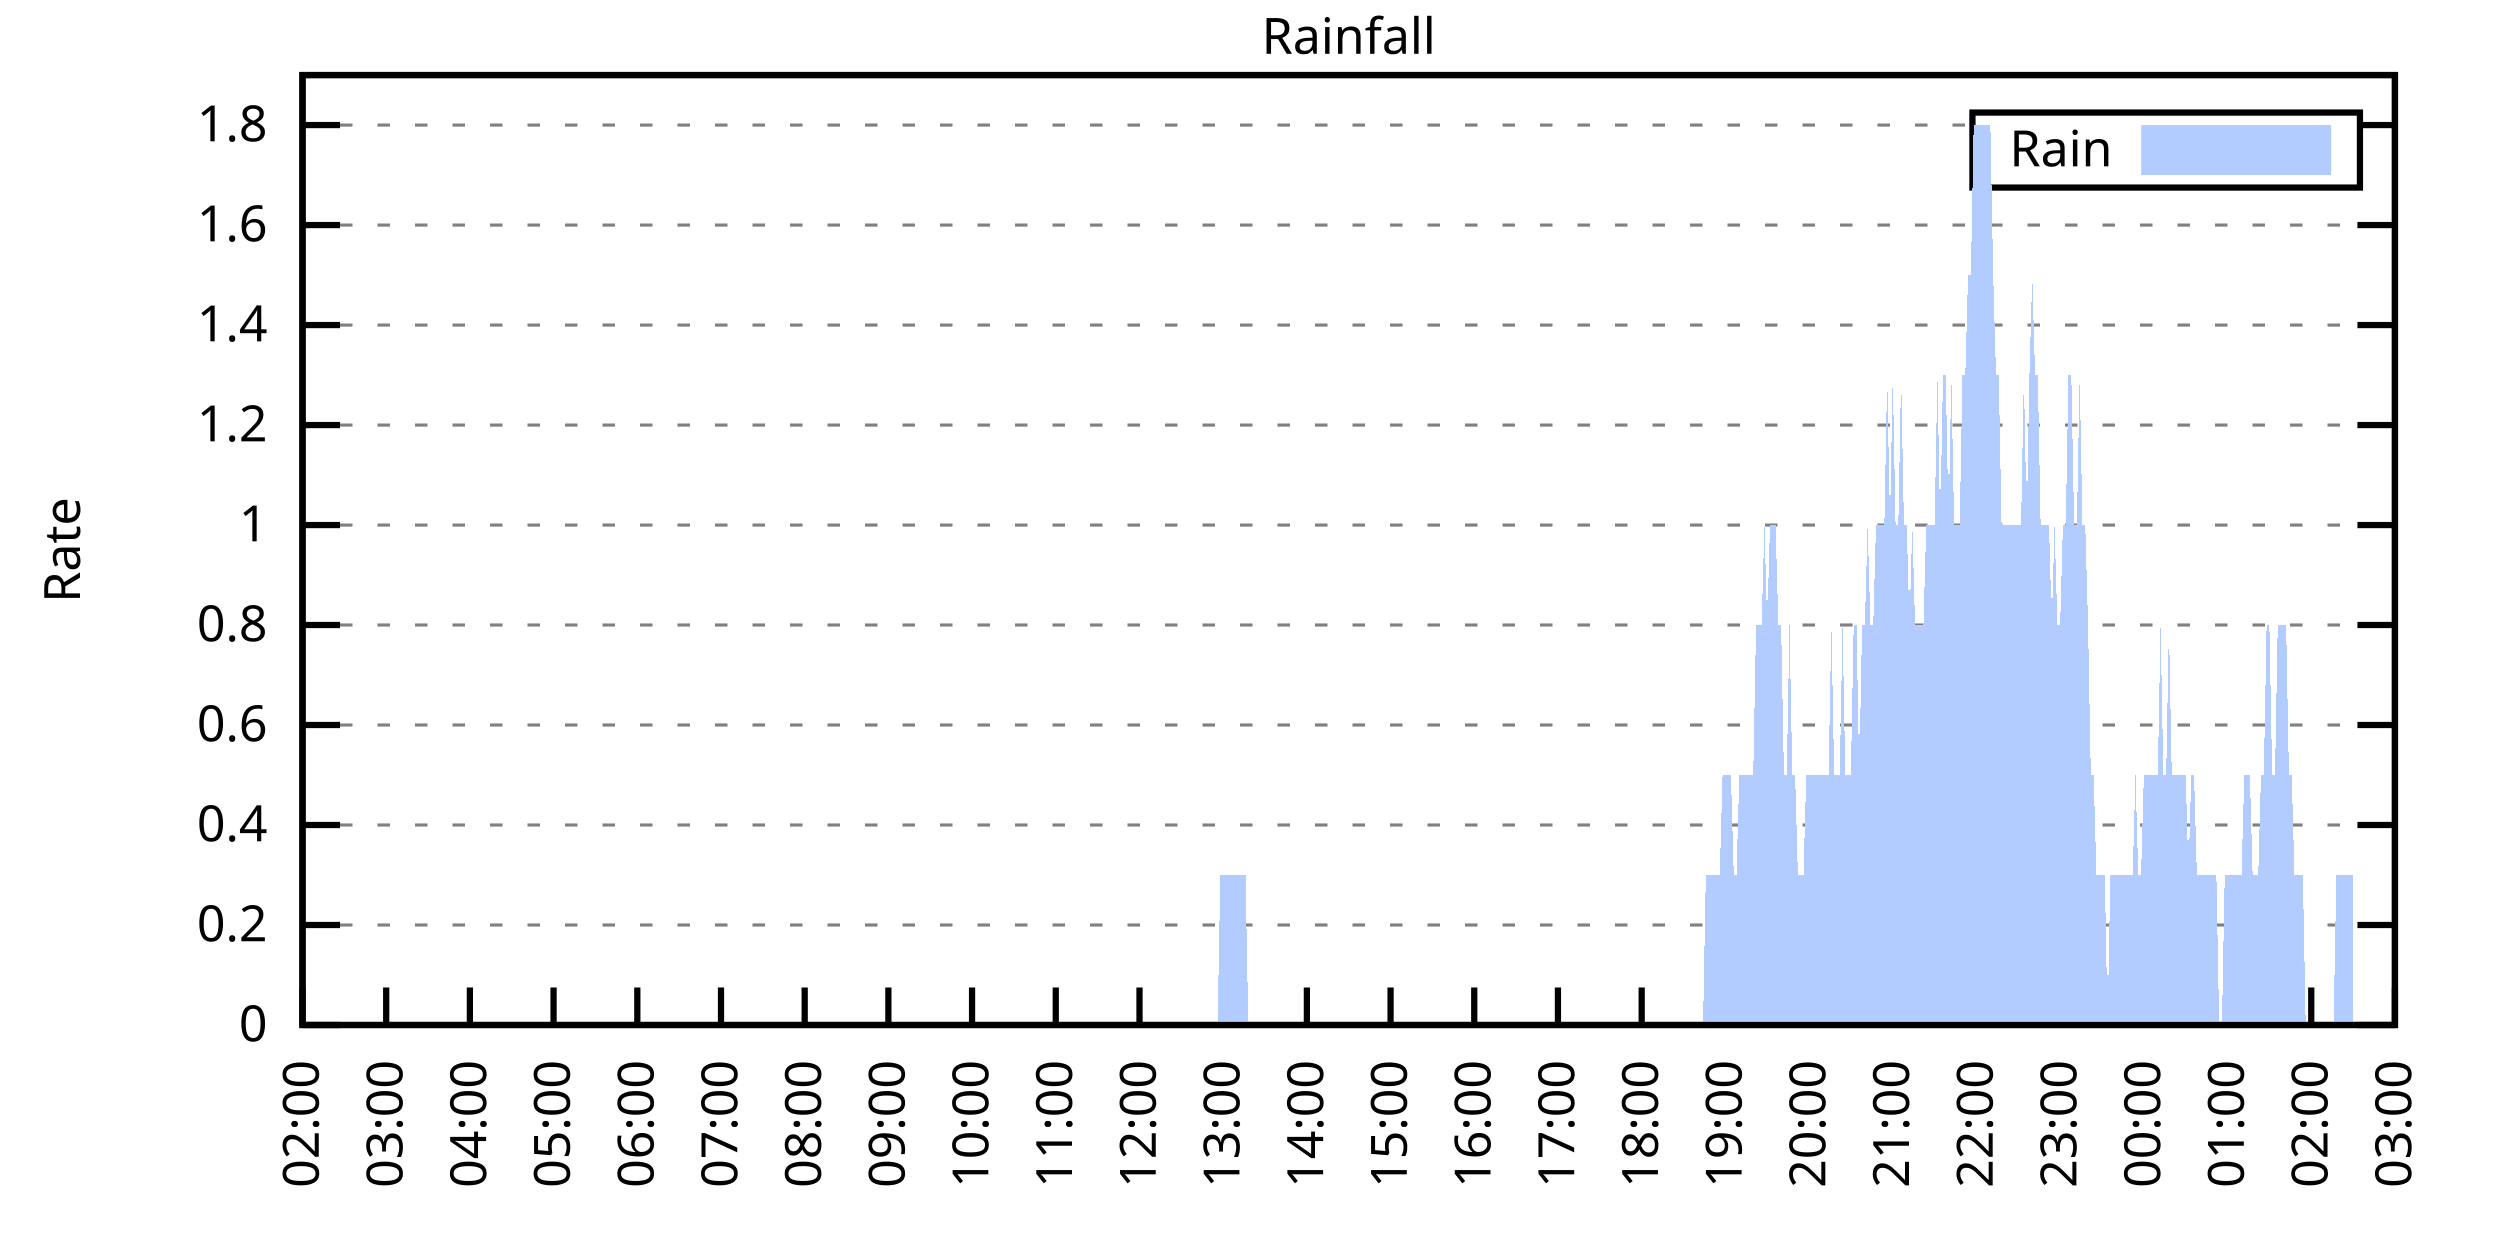
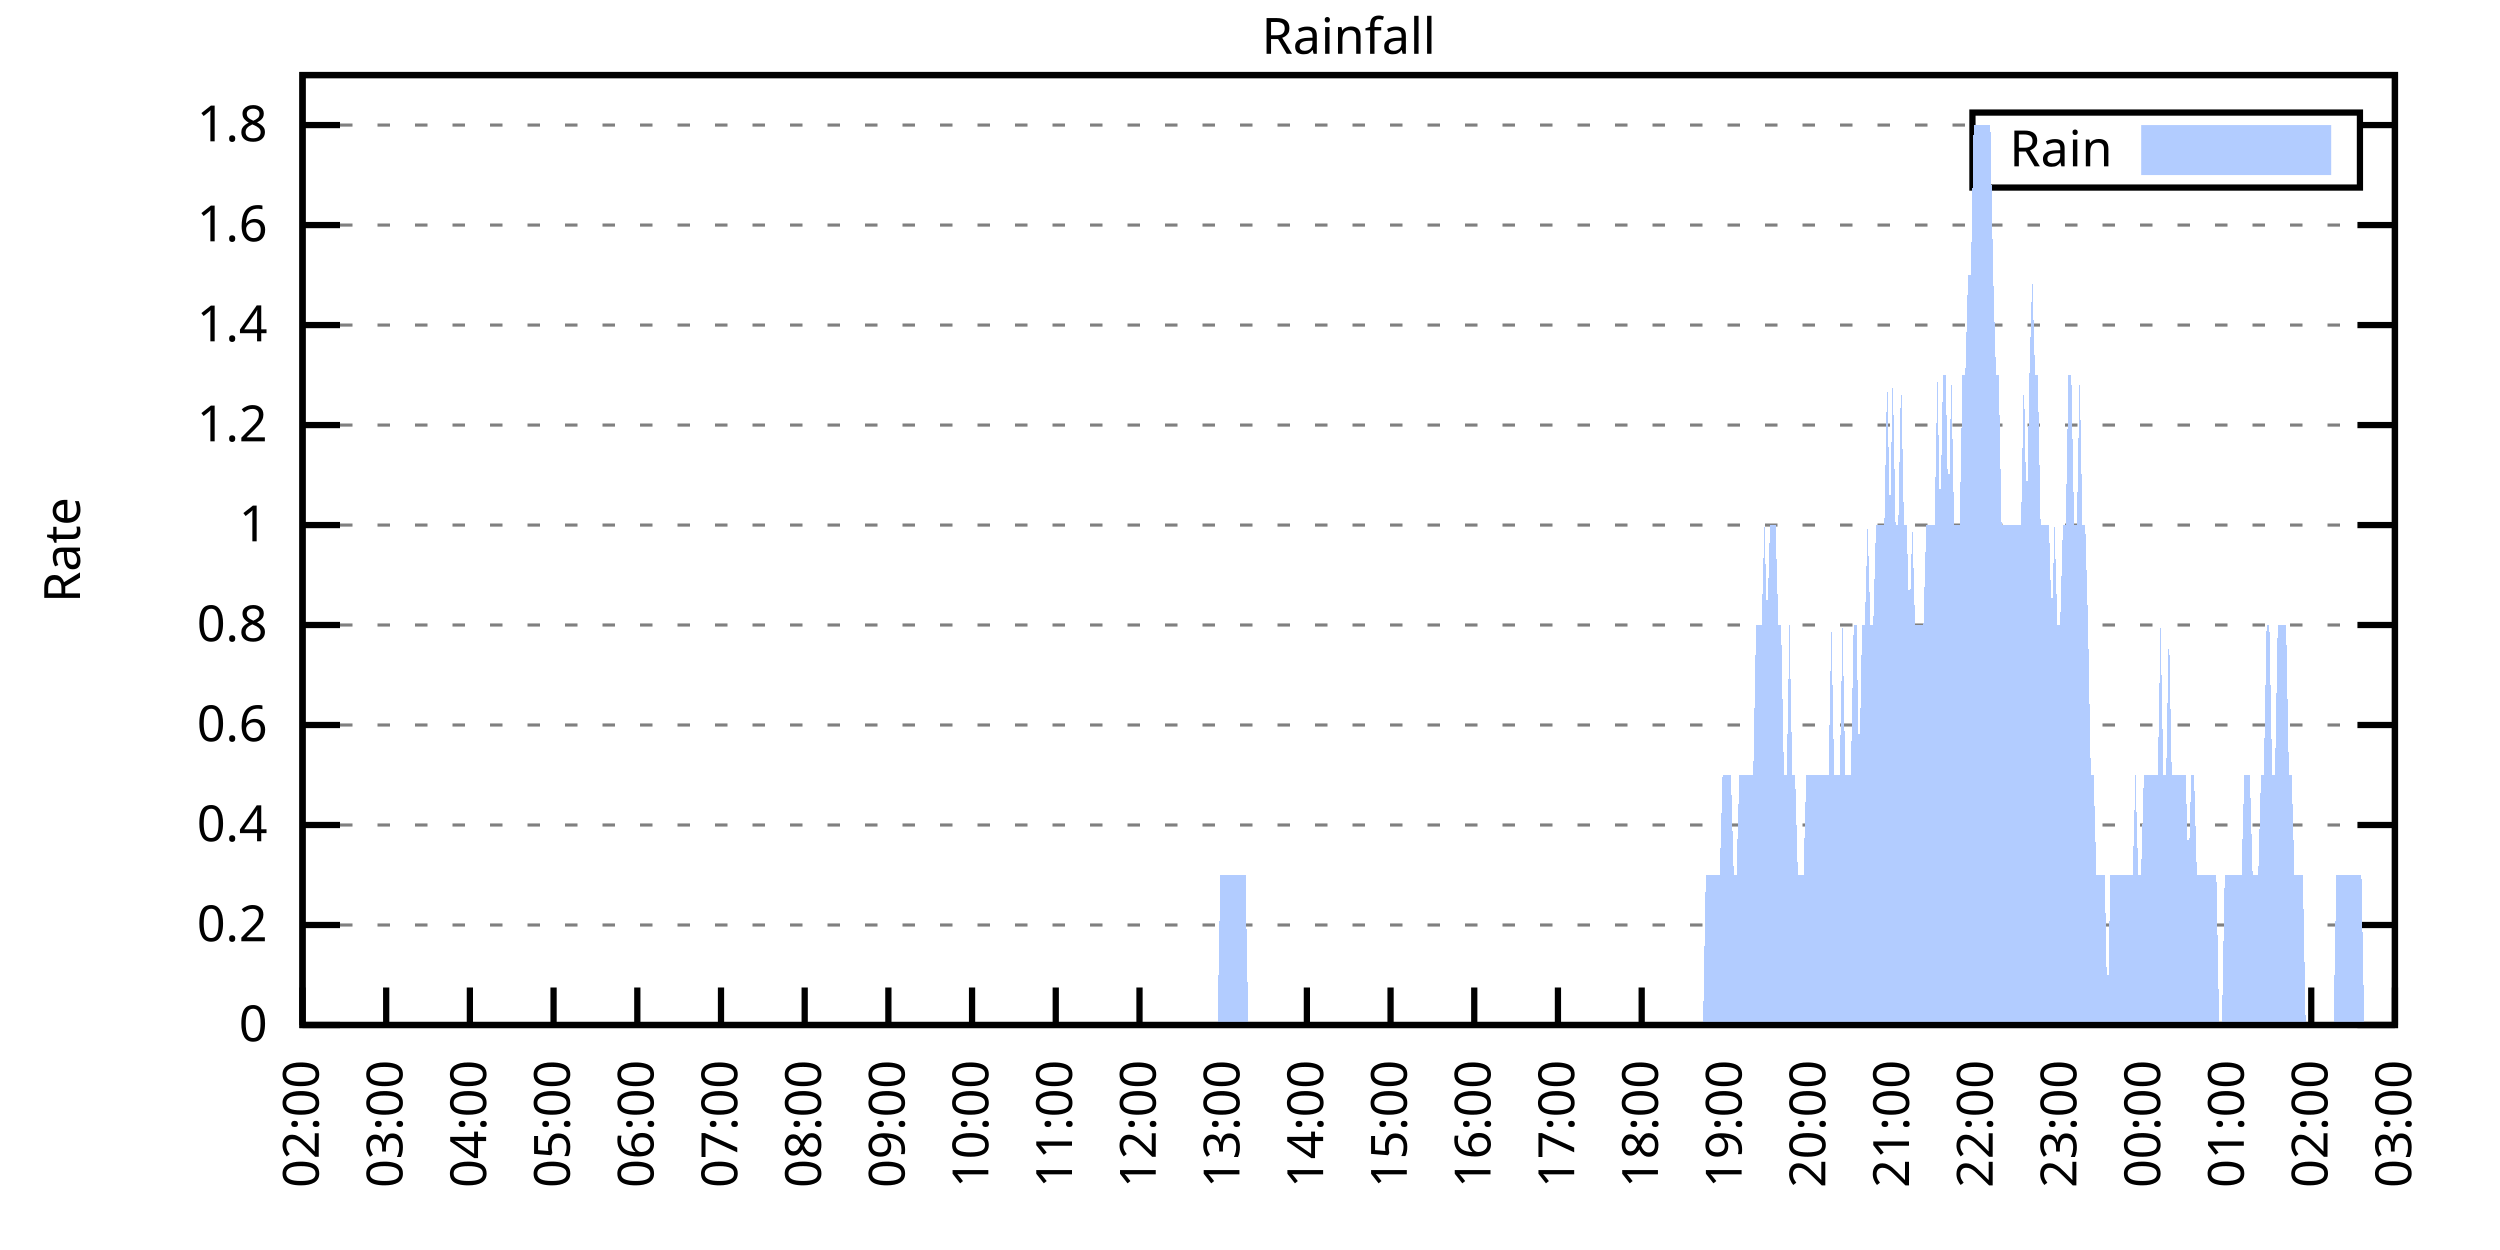
<svg xmlns="http://www.w3.org/2000/svg" xmlns:xlink="http://www.w3.org/1999/xlink" width="400" height="200" viewBox="0 0 400 200">
  <g id="gnuplot_canvas">
    <rect x="0" y="0" width="400" height="200" fill="none" />
    <defs>
      <circle id="gpDot" r="0.5" stroke-width="0.5" stroke="currentColor" />
      <path id="gpPt0" stroke-width="0.333" stroke="currentColor" d="M-1,0 h2 M0,-1 v2" />
      <path id="gpPt1" stroke-width="0.333" stroke="currentColor" d="M-1,-1 L1,1 M1,-1 L-1,1" />
      <path id="gpPt2" stroke-width="0.333" stroke="currentColor" d="M-1,0 L1,0 M0,-1 L0,1 M-1,-1 L1,1 M-1,1 L1,-1" />
      <rect id="gpPt3" stroke-width="0.333" stroke="currentColor" x="-1" y="-1" width="2" height="2" />
      <rect id="gpPt4" stroke-width="0.333" stroke="currentColor" fill="currentColor" x="-1" y="-1" width="2" height="2" />
      <circle id="gpPt5" stroke-width="0.333" stroke="currentColor" cx="0" cy="0" r="1" />
      <use xlink:href="#gpPt5" id="gpPt6" fill="currentColor" stroke="none" />
      <path id="gpPt7" stroke-width="0.333" stroke="currentColor" d="M0,-1.33 L-1.33,0.67 L1.33,0.67 z" />
      <use xlink:href="#gpPt7" id="gpPt8" fill="currentColor" stroke="none" />
      <use xlink:href="#gpPt7" id="gpPt9" stroke="currentColor" transform="rotate(180)" />
      <use xlink:href="#gpPt9" id="gpPt10" fill="currentColor" stroke="none" />
      <use xlink:href="#gpPt3" id="gpPt11" stroke="currentColor" transform="rotate(45)" />
      <use xlink:href="#gpPt11" id="gpPt12" fill="currentColor" stroke="none" />
      <path id="gpPt13" stroke-width="0.333" stroke="currentColor" d="M0,1.330 L1.265,0.411 L0.782,-1.067 L-0.782,-1.076 L-1.265,0.411 z" />
      <use xlink:href="#gpPt13" id="gpPt14" fill="currentColor" stroke="none" />
      <filter id="textbox" filterUnits="objectBoundingBox" x="0" y="0" height="1" width="1">
        <feFlood flood-color="white" flood-opacity="1" result="bgnd" />
        <feComposite in="SourceGraphic" in2="bgnd" operator="atop" />
      </filter>
      <filter id="greybox" filterUnits="objectBoundingBox" x="0" y="0" height="1" width="1">
        <feFlood flood-color="lightgrey" flood-opacity="1" result="grey" />
        <feComposite in="SourceGraphic" in2="grey" operator="atop" />
      </filter>
    </defs>
    <g fill="none" color="white" stroke="currentColor" stroke-width="1.00" stroke-linecap="butt" stroke-linejoin="miter">
</g>
    <g fill="none" color="black" stroke="currentColor" stroke-width="1.00" stroke-linecap="butt" stroke-linejoin="miter">
      <g stroke="none" shape-rendering="crispEdges">
        <polygon fill="rgb(255, 255, 255)" points="48.40,164.00 383.18,164.00 383.18,12.02 48.40,12.02 " />
      </g>
    </g>
    <g fill="none" color="black" stroke="currentColor" stroke-width="1.00" stroke-linecap="butt" stroke-linejoin="miter">
</g>
    <g fill="none" color="black" stroke="black" stroke-width="0.50" stroke-linecap="butt" stroke-linejoin="miter">
</g>
    <g fill="none" color="gray" stroke="currentColor" stroke-width="0.50" stroke-linecap="butt" stroke-linejoin="miter">
      <path stroke="gray" stroke-dasharray="2,4" class="gridline" d="M48.40,164.00 L383.19,164.00  " />
    </g>
    <g fill="none" color="gray" stroke="gray" stroke-width="1.00" stroke-linecap="butt" stroke-linejoin="miter">
</g>
    <g fill="none" color="black" stroke="currentColor" stroke-width="1.00" stroke-linecap="butt" stroke-linejoin="miter">
      <path stroke="black" d="M48.40,164.00 L54.40,164.00 M383.19,164.00 L377.19,164.00  " />
      <g transform="translate(42.80,166.60)" stroke="none" fill="black" font-family="Sans" font-size="8.00" text-anchor="end">
        <text>
          <tspan font-family="Sans"> 0</tspan>
        </text>
      </g>
    </g>
    <g fill="none" color="black" stroke="currentColor" stroke-width="1.00" stroke-linecap="butt" stroke-linejoin="miter">
</g>
    <g fill="none" color="black" stroke="black" stroke-width="0.50" stroke-linecap="butt" stroke-linejoin="miter">
</g>
    <g fill="none" color="gray" stroke="currentColor" stroke-width="0.50" stroke-linecap="butt" stroke-linejoin="miter">
      <path stroke="gray" stroke-dasharray="2,4" class="gridline" d="M48.40,148.00 L383.19,148.00  " />
    </g>
    <g fill="none" color="gray" stroke="gray" stroke-width="1.00" stroke-linecap="butt" stroke-linejoin="miter">
</g>
    <g fill="none" color="black" stroke="currentColor" stroke-width="1.00" stroke-linecap="butt" stroke-linejoin="miter">
      <path stroke="black" d="M48.40,148.00 L54.40,148.00 M383.19,148.00 L377.19,148.00  " />
      <g transform="translate(42.80,150.60)" stroke="none" fill="black" font-family="Sans" font-size="8.00" text-anchor="end">
        <text>
          <tspan font-family="Sans"> 0.2</tspan>
        </text>
      </g>
    </g>
    <g fill="none" color="black" stroke="currentColor" stroke-width="1.00" stroke-linecap="butt" stroke-linejoin="miter">
</g>
    <g fill="none" color="black" stroke="black" stroke-width="0.50" stroke-linecap="butt" stroke-linejoin="miter">
</g>
    <g fill="none" color="gray" stroke="currentColor" stroke-width="0.50" stroke-linecap="butt" stroke-linejoin="miter">
      <path stroke="gray" stroke-dasharray="2,4" class="gridline" d="M48.40,132.00 L383.19,132.00  " />
    </g>
    <g fill="none" color="gray" stroke="gray" stroke-width="1.00" stroke-linecap="butt" stroke-linejoin="miter">
</g>
    <g fill="none" color="black" stroke="currentColor" stroke-width="1.00" stroke-linecap="butt" stroke-linejoin="miter">
      <path stroke="black" d="M48.40,132.00 L54.40,132.00 M383.19,132.00 L377.19,132.00  " />
      <g transform="translate(42.80,134.60)" stroke="none" fill="black" font-family="Sans" font-size="8.00" text-anchor="end">
        <text>
          <tspan font-family="Sans"> 0.4</tspan>
        </text>
      </g>
    </g>
    <g fill="none" color="black" stroke="currentColor" stroke-width="1.00" stroke-linecap="butt" stroke-linejoin="miter">
</g>
    <g fill="none" color="black" stroke="black" stroke-width="0.50" stroke-linecap="butt" stroke-linejoin="miter">
</g>
    <g fill="none" color="gray" stroke="currentColor" stroke-width="0.50" stroke-linecap="butt" stroke-linejoin="miter">
      <path stroke="gray" stroke-dasharray="2,4" class="gridline" d="M48.40,116.00 L383.19,116.00  " />
    </g>
    <g fill="none" color="gray" stroke="gray" stroke-width="1.00" stroke-linecap="butt" stroke-linejoin="miter">
</g>
    <g fill="none" color="black" stroke="currentColor" stroke-width="1.00" stroke-linecap="butt" stroke-linejoin="miter">
      <path stroke="black" d="M48.40,116.00 L54.40,116.00 M383.19,116.00 L377.19,116.00  " />
      <g transform="translate(42.80,118.60)" stroke="none" fill="black" font-family="Sans" font-size="8.00" text-anchor="end">
        <text>
          <tspan font-family="Sans"> 0.6</tspan>
        </text>
      </g>
    </g>
    <g fill="none" color="black" stroke="currentColor" stroke-width="1.00" stroke-linecap="butt" stroke-linejoin="miter">
</g>
    <g fill="none" color="black" stroke="black" stroke-width="0.50" stroke-linecap="butt" stroke-linejoin="miter">
</g>
    <g fill="none" color="gray" stroke="currentColor" stroke-width="0.50" stroke-linecap="butt" stroke-linejoin="miter">
      <path stroke="gray" stroke-dasharray="2,4" class="gridline" d="M48.40,100.00 L383.19,100.00  " />
    </g>
    <g fill="none" color="gray" stroke="gray" stroke-width="1.00" stroke-linecap="butt" stroke-linejoin="miter">
</g>
    <g fill="none" color="black" stroke="currentColor" stroke-width="1.00" stroke-linecap="butt" stroke-linejoin="miter">
      <path stroke="black" d="M48.40,100.00 L54.40,100.00 M383.19,100.00 L377.19,100.00  " />
      <g transform="translate(42.80,102.60)" stroke="none" fill="black" font-family="Sans" font-size="8.00" text-anchor="end">
        <text>
          <tspan font-family="Sans"> 0.8</tspan>
        </text>
      </g>
    </g>
    <g fill="none" color="black" stroke="currentColor" stroke-width="1.00" stroke-linecap="butt" stroke-linejoin="miter">
</g>
    <g fill="none" color="black" stroke="black" stroke-width="0.50" stroke-linecap="butt" stroke-linejoin="miter">
</g>
    <g fill="none" color="gray" stroke="currentColor" stroke-width="0.50" stroke-linecap="butt" stroke-linejoin="miter">
      <path stroke="gray" stroke-dasharray="2,4" class="gridline" d="M48.40,84.01 L383.19,84.01  " />
    </g>
    <g fill="none" color="gray" stroke="gray" stroke-width="1.00" stroke-linecap="butt" stroke-linejoin="miter">
</g>
    <g fill="none" color="black" stroke="currentColor" stroke-width="1.00" stroke-linecap="butt" stroke-linejoin="miter">
      <path stroke="black" d="M48.40,84.01 L54.40,84.01 M383.19,84.01 L377.19,84.01  " />
      <g transform="translate(42.80,86.61)" stroke="none" fill="black" font-family="Sans" font-size="8.00" text-anchor="end">
        <text>
          <tspan font-family="Sans"> 1</tspan>
        </text>
      </g>
    </g>
    <g fill="none" color="black" stroke="currentColor" stroke-width="1.00" stroke-linecap="butt" stroke-linejoin="miter">
</g>
    <g fill="none" color="black" stroke="black" stroke-width="0.50" stroke-linecap="butt" stroke-linejoin="miter">
</g>
    <g fill="none" color="gray" stroke="currentColor" stroke-width="0.50" stroke-linecap="butt" stroke-linejoin="miter">
      <path stroke="gray" stroke-dasharray="2,4" class="gridline" d="M48.40,68.01 L383.19,68.01  " />
    </g>
    <g fill="none" color="gray" stroke="gray" stroke-width="1.00" stroke-linecap="butt" stroke-linejoin="miter">
</g>
    <g fill="none" color="black" stroke="currentColor" stroke-width="1.00" stroke-linecap="butt" stroke-linejoin="miter">
      <path stroke="black" d="M48.40,68.01 L54.40,68.01 M383.19,68.01 L377.19,68.01  " />
      <g transform="translate(42.80,70.61)" stroke="none" fill="black" font-family="Sans" font-size="8.00" text-anchor="end">
        <text>
          <tspan font-family="Sans"> 1.2</tspan>
        </text>
      </g>
    </g>
    <g fill="none" color="black" stroke="currentColor" stroke-width="1.00" stroke-linecap="butt" stroke-linejoin="miter">
</g>
    <g fill="none" color="black" stroke="black" stroke-width="0.50" stroke-linecap="butt" stroke-linejoin="miter">
</g>
    <g fill="none" color="gray" stroke="currentColor" stroke-width="0.50" stroke-linecap="butt" stroke-linejoin="miter">
      <path stroke="gray" stroke-dasharray="2,4" class="gridline" d="M48.40,52.01 L383.19,52.01  " />
    </g>
    <g fill="none" color="gray" stroke="gray" stroke-width="1.00" stroke-linecap="butt" stroke-linejoin="miter">
</g>
    <g fill="none" color="black" stroke="currentColor" stroke-width="1.00" stroke-linecap="butt" stroke-linejoin="miter">
      <path stroke="black" d="M48.40,52.01 L54.40,52.01 M383.19,52.01 L377.19,52.01  " />
      <g transform="translate(42.80,54.61)" stroke="none" fill="black" font-family="Sans" font-size="8.00" text-anchor="end">
        <text>
          <tspan font-family="Sans"> 1.4</tspan>
        </text>
      </g>
    </g>
    <g fill="none" color="black" stroke="currentColor" stroke-width="1.00" stroke-linecap="butt" stroke-linejoin="miter">
</g>
    <g fill="none" color="black" stroke="black" stroke-width="0.50" stroke-linecap="butt" stroke-linejoin="miter">
</g>
    <g fill="none" color="gray" stroke="currentColor" stroke-width="0.50" stroke-linecap="butt" stroke-linejoin="miter">
      <path stroke="gray" stroke-dasharray="2,4" class="gridline" d="M48.40,36.01 L383.19,36.01  " />
    </g>
    <g fill="none" color="gray" stroke="gray" stroke-width="1.00" stroke-linecap="butt" stroke-linejoin="miter">
</g>
    <g fill="none" color="black" stroke="currentColor" stroke-width="1.00" stroke-linecap="butt" stroke-linejoin="miter">
      <path stroke="black" d="M48.40,36.01 L54.40,36.01 M383.19,36.01 L377.19,36.01  " />
      <g transform="translate(42.80,38.61)" stroke="none" fill="black" font-family="Sans" font-size="8.00" text-anchor="end">
        <text>
          <tspan font-family="Sans"> 1.6</tspan>
        </text>
      </g>
    </g>
    <g fill="none" color="black" stroke="currentColor" stroke-width="1.00" stroke-linecap="butt" stroke-linejoin="miter">
</g>
    <g fill="none" color="black" stroke="black" stroke-width="0.50" stroke-linecap="butt" stroke-linejoin="miter">
</g>
    <g fill="none" color="gray" stroke="currentColor" stroke-width="0.50" stroke-linecap="butt" stroke-linejoin="miter">
      <path stroke="gray" stroke-dasharray="2,4" class="gridline" d="M48.40,20.01 L315.59,20.01 M377.59,20.01 L383.19,20.01  " />
    </g>
    <g fill="none" color="gray" stroke="gray" stroke-width="1.00" stroke-linecap="butt" stroke-linejoin="miter">
</g>
    <g fill="none" color="black" stroke="currentColor" stroke-width="1.00" stroke-linecap="butt" stroke-linejoin="miter">
      <path stroke="black" d="M48.40,20.01 L54.40,20.01 M383.19,20.01 L377.19,20.01  " />
      <g transform="translate(42.80,22.61)" stroke="none" fill="black" font-family="Sans" font-size="8.00" text-anchor="end">
        <text>
          <tspan font-family="Sans"> 1.8</tspan>
        </text>
      </g>
    </g>
    <g fill="none" color="black" stroke="currentColor" stroke-width="1.00" stroke-linecap="butt" stroke-linejoin="miter">
      <path stroke="black" d="M48.40,164.00 L48.40,158.00  " />
      <g transform="translate(51.00,169.60) rotate(270.00)" stroke="none" fill="black" font-family="Sans" font-size="8.00" text-anchor="end">
        <text>
          <tspan font-family="Sans">02:00</tspan>
        </text>
      </g>
    </g>
    <g fill="none" color="black" stroke="currentColor" stroke-width="1.00" stroke-linecap="butt" stroke-linejoin="miter">
      <path stroke="black" d="M61.79,164.00 L61.79,158.00  " />
      <g transform="translate(64.39,169.60) rotate(270.00)" stroke="none" fill="black" font-family="Sans" font-size="8.00" text-anchor="end">
        <text>
          <tspan font-family="Sans">03:00</tspan>
        </text>
      </g>
    </g>
    <g fill="none" color="black" stroke="currentColor" stroke-width="1.00" stroke-linecap="butt" stroke-linejoin="miter">
      <path stroke="black" d="M75.18,164.00 L75.18,158.00  " />
      <g transform="translate(77.78,169.60) rotate(270.00)" stroke="none" fill="black" font-family="Sans" font-size="8.00" text-anchor="end">
        <text>
          <tspan font-family="Sans">04:00</tspan>
        </text>
      </g>
    </g>
    <g fill="none" color="black" stroke="currentColor" stroke-width="1.00" stroke-linecap="butt" stroke-linejoin="miter">
      <path stroke="black" d="M88.57,164.00 L88.57,158.00  " />
      <g transform="translate(91.17,169.60) rotate(270.00)" stroke="none" fill="black" font-family="Sans" font-size="8.00" text-anchor="end">
        <text>
          <tspan font-family="Sans">05:00</tspan>
        </text>
      </g>
    </g>
    <g fill="none" color="black" stroke="currentColor" stroke-width="1.00" stroke-linecap="butt" stroke-linejoin="miter">
      <path stroke="black" d="M101.97,164.00 L101.97,158.00  " />
      <g transform="translate(104.57,169.60) rotate(270.00)" stroke="none" fill="black" font-family="Sans" font-size="8.00" text-anchor="end">
        <text>
          <tspan font-family="Sans">06:00</tspan>
        </text>
      </g>
    </g>
    <g fill="none" color="black" stroke="currentColor" stroke-width="1.00" stroke-linecap="butt" stroke-linejoin="miter">
      <path stroke="black" d="M115.36,164.00 L115.36,158.00  " />
      <g transform="translate(117.96,169.60) rotate(270.00)" stroke="none" fill="black" font-family="Sans" font-size="8.00" text-anchor="end">
        <text>
          <tspan font-family="Sans">07:00</tspan>
        </text>
      </g>
    </g>
    <g fill="none" color="black" stroke="currentColor" stroke-width="1.00" stroke-linecap="butt" stroke-linejoin="miter">
      <path stroke="black" d="M128.75,164.00 L128.75,158.00  " />
      <g transform="translate(131.35,169.60) rotate(270.00)" stroke="none" fill="black" font-family="Sans" font-size="8.00" text-anchor="end">
        <text>
          <tspan font-family="Sans">08:00</tspan>
        </text>
      </g>
    </g>
    <g fill="none" color="black" stroke="currentColor" stroke-width="1.00" stroke-linecap="butt" stroke-linejoin="miter">
      <path stroke="black" d="M142.14,164.00 L142.14,158.00  " />
      <g transform="translate(144.74,169.60) rotate(270.00)" stroke="none" fill="black" font-family="Sans" font-size="8.00" text-anchor="end">
        <text>
          <tspan font-family="Sans">09:00</tspan>
        </text>
      </g>
    </g>
    <g fill="none" color="black" stroke="currentColor" stroke-width="1.00" stroke-linecap="butt" stroke-linejoin="miter">
      <path stroke="black" d="M155.53,164.00 L155.53,158.00  " />
      <g transform="translate(158.13,169.60) rotate(270.00)" stroke="none" fill="black" font-family="Sans" font-size="8.00" text-anchor="end">
        <text>
          <tspan font-family="Sans">10:00</tspan>
        </text>
      </g>
    </g>
    <g fill="none" color="black" stroke="currentColor" stroke-width="1.00" stroke-linecap="butt" stroke-linejoin="miter">
      <path stroke="black" d="M168.92,164.00 L168.92,158.00  " />
      <g transform="translate(171.52,169.60) rotate(270.00)" stroke="none" fill="black" font-family="Sans" font-size="8.00" text-anchor="end">
        <text>
          <tspan font-family="Sans">11:00</tspan>
        </text>
      </g>
    </g>
    <g fill="none" color="black" stroke="currentColor" stroke-width="1.00" stroke-linecap="butt" stroke-linejoin="miter">
      <path stroke="black" d="M182.32,164.00 L182.32,158.00  " />
      <g transform="translate(184.92,169.60) rotate(270.00)" stroke="none" fill="black" font-family="Sans" font-size="8.00" text-anchor="end">
        <text>
          <tspan font-family="Sans">12:00</tspan>
        </text>
      </g>
    </g>
    <g fill="none" color="black" stroke="currentColor" stroke-width="1.00" stroke-linecap="butt" stroke-linejoin="miter">
      <path stroke="black" d="M195.71,164.00 L195.71,158.00  " />
      <g transform="translate(198.31,169.60) rotate(270.00)" stroke="none" fill="black" font-family="Sans" font-size="8.00" text-anchor="end">
        <text>
          <tspan font-family="Sans">13:00</tspan>
        </text>
      </g>
    </g>
    <g fill="none" color="black" stroke="currentColor" stroke-width="1.00" stroke-linecap="butt" stroke-linejoin="miter">
      <path stroke="black" d="M209.10,164.00 L209.10,158.00  " />
      <g transform="translate(211.70,169.60) rotate(270.00)" stroke="none" fill="black" font-family="Sans" font-size="8.00" text-anchor="end">
        <text>
          <tspan font-family="Sans">14:00</tspan>
        </text>
      </g>
    </g>
    <g fill="none" color="black" stroke="currentColor" stroke-width="1.00" stroke-linecap="butt" stroke-linejoin="miter">
      <path stroke="black" d="M222.49,164.00 L222.49,158.00  " />
      <g transform="translate(225.09,169.60) rotate(270.00)" stroke="none" fill="black" font-family="Sans" font-size="8.00" text-anchor="end">
        <text>
          <tspan font-family="Sans">15:00</tspan>
        </text>
      </g>
    </g>
    <g fill="none" color="black" stroke="currentColor" stroke-width="1.00" stroke-linecap="butt" stroke-linejoin="miter">
      <path stroke="black" d="M235.88,164.00 L235.88,158.00  " />
      <g transform="translate(238.48,169.60) rotate(270.00)" stroke="none" fill="black" font-family="Sans" font-size="8.00" text-anchor="end">
        <text>
          <tspan font-family="Sans">16:00</tspan>
        </text>
      </g>
    </g>
    <g fill="none" color="black" stroke="currentColor" stroke-width="1.00" stroke-linecap="butt" stroke-linejoin="miter">
      <path stroke="black" d="M249.27,164.00 L249.27,158.00  " />
      <g transform="translate(251.87,169.60) rotate(270.00)" stroke="none" fill="black" font-family="Sans" font-size="8.00" text-anchor="end">
        <text>
          <tspan font-family="Sans">17:00</tspan>
        </text>
      </g>
    </g>
    <g fill="none" color="black" stroke="currentColor" stroke-width="1.00" stroke-linecap="butt" stroke-linejoin="miter">
      <path stroke="black" d="M262.67,164.00 L262.67,158.00  " />
      <g transform="translate(265.27,169.60) rotate(270.00)" stroke="none" fill="black" font-family="Sans" font-size="8.00" text-anchor="end">
        <text>
          <tspan font-family="Sans">18:00</tspan>
        </text>
      </g>
    </g>
    <g fill="none" color="black" stroke="currentColor" stroke-width="1.00" stroke-linecap="butt" stroke-linejoin="miter">
      <path stroke="black" d="M276.06,164.00 L276.06,158.00  " />
      <g transform="translate(278.66,169.60) rotate(270.00)" stroke="none" fill="black" font-family="Sans" font-size="8.00" text-anchor="end">
        <text>
          <tspan font-family="Sans">19:00</tspan>
        </text>
      </g>
    </g>
    <g fill="none" color="black" stroke="currentColor" stroke-width="1.00" stroke-linecap="butt" stroke-linejoin="miter">
      <path stroke="black" d="M289.45,164.00 L289.45,158.00  " />
      <g transform="translate(292.05,169.60) rotate(270.00)" stroke="none" fill="black" font-family="Sans" font-size="8.00" text-anchor="end">
        <text>
          <tspan font-family="Sans">20:00</tspan>
        </text>
      </g>
    </g>
    <g fill="none" color="black" stroke="currentColor" stroke-width="1.00" stroke-linecap="butt" stroke-linejoin="miter">
      <path stroke="black" d="M302.84,164.00 L302.84,158.00  " />
      <g transform="translate(305.44,169.60) rotate(270.00)" stroke="none" fill="black" font-family="Sans" font-size="8.00" text-anchor="end">
        <text>
          <tspan font-family="Sans">21:00</tspan>
        </text>
      </g>
    </g>
    <g fill="none" color="black" stroke="currentColor" stroke-width="1.00" stroke-linecap="butt" stroke-linejoin="miter">
      <path stroke="black" d="M316.23,164.00 L316.23,158.00  " />
      <g transform="translate(318.83,169.60) rotate(270.00)" stroke="none" fill="black" font-family="Sans" font-size="8.00" text-anchor="end">
        <text>
          <tspan font-family="Sans">22:00</tspan>
        </text>
      </g>
    </g>
    <g fill="none" color="black" stroke="currentColor" stroke-width="1.00" stroke-linecap="butt" stroke-linejoin="miter">
      <path stroke="black" d="M329.62,164.00 L329.62,158.00  " />
      <g transform="translate(332.22,169.60) rotate(270.00)" stroke="none" fill="black" font-family="Sans" font-size="8.00" text-anchor="end">
        <text>
          <tspan font-family="Sans">23:00</tspan>
        </text>
      </g>
    </g>
    <g fill="none" color="black" stroke="currentColor" stroke-width="1.00" stroke-linecap="butt" stroke-linejoin="miter">
      <path stroke="black" d="M343.02,164.00 L343.02,158.00  " />
      <g transform="translate(345.62,169.60) rotate(270.00)" stroke="none" fill="black" font-family="Sans" font-size="8.00" text-anchor="end">
        <text>
          <tspan font-family="Sans">00:00</tspan>
        </text>
      </g>
    </g>
    <g fill="none" color="black" stroke="currentColor" stroke-width="1.00" stroke-linecap="butt" stroke-linejoin="miter">
      <path stroke="black" d="M356.41,164.00 L356.41,158.00  " />
      <g transform="translate(359.01,169.60) rotate(270.00)" stroke="none" fill="black" font-family="Sans" font-size="8.00" text-anchor="end">
        <text>
          <tspan font-family="Sans">01:00</tspan>
        </text>
      </g>
    </g>
    <g fill="none" color="black" stroke="currentColor" stroke-width="1.00" stroke-linecap="butt" stroke-linejoin="miter">
      <path stroke="black" d="M369.80,164.00 L369.80,158.00  " />
      <g transform="translate(372.40,169.60) rotate(270.00)" stroke="none" fill="black" font-family="Sans" font-size="8.00" text-anchor="end">
        <text>
          <tspan font-family="Sans">02:00</tspan>
        </text>
      </g>
    </g>
    <g fill="none" color="black" stroke="currentColor" stroke-width="1.00" stroke-linecap="butt" stroke-linejoin="miter">
      <path stroke="black" d="M383.19,164.00 L383.19,158.00  " />
      <g transform="translate(385.79,169.60) rotate(270.00)" stroke="none" fill="black" font-family="Sans" font-size="8.00" text-anchor="end">
        <text>
          <tspan font-family="Sans">03:00</tspan>
        </text>
      </g>
    </g>
    <g fill="none" color="black" stroke="currentColor" stroke-width="1.00" stroke-linecap="butt" stroke-linejoin="miter">
</g>
    <g fill="none" color="black" stroke="currentColor" stroke-width="1.00" stroke-linecap="butt" stroke-linejoin="miter">
      <path stroke="black" d="M48.40,12.01 L48.40,164.00 L383.19,164.00 L383.19,12.01 L48.40,12.01 Z  " />
    </g>
    <g fill="none" color="black" stroke="currentColor" stroke-width="1.00" stroke-linecap="butt" stroke-linejoin="miter">
</g>
    <g fill="none" color="black" stroke="currentColor" stroke-width="1.00" stroke-linecap="butt" stroke-linejoin="miter">
      <path stroke="black" d="M315.59,30.01 L315.59,18.01 L377.59,18.01 L377.59,30.01 L315.59,30.01 Z  " />
    </g>
    <g id="Rainfall_plot_1">
      <g fill="none" color="white" stroke="black" stroke-width="2.00" stroke-linecap="butt" stroke-linejoin="miter">
</g>
      <g fill="none" color="black" stroke="currentColor" stroke-width="2.00" stroke-linecap="butt" stroke-linejoin="miter">
        <g transform="translate(337.99,26.61)" stroke="none" fill="black" font-family="Sans" font-size="8.00" text-anchor="end">
          <text>
            <tspan font-family="Sans">Rain</tspan>
          </text>
        </g>
      </g>
      <g fill="none" color="black" stroke="currentColor" stroke-width="2.00" stroke-linecap="butt" stroke-linejoin="miter">
        <g stroke="none" shape-rendering="crispEdges">
          <polygon fill="rgb(178, 204, 255)" points="343.59,27.01 371.99,27.01 371.99,21.01 343.59,21.01 " />
        </g>
        <path stroke="rgb(178, 204, 255)" d="M343.59,27.01 L371.99,27.01 L371.99,21.01 L343.59,21.01 L343.59,27.01 Z  " />
      </g>
      <g fill="none" color="black" stroke="currentColor" stroke-width="2.00" stroke-linecap="butt" stroke-linejoin="miter">
        <g stroke="none" shape-rendering="crispEdges">
-           <polygon fill="rgb(178, 204, 255)" points="55.54,164.00 55.99,164.00 56.43,164.00 56.88,164.00 57.33,164.00 57.77,164.00 58.22,164.00 58.67,164.00 59.11,164.00 59.56,164.00 60.01,164.00 60.45,164.00 60.90,164.00 61.35,164.00 61.79,164.00 62.24,164.00 62.68,164.00 63.13,164.00 63.58,164.00 64.02,164.00 64.47,164.00 64.92,164.00 65.36,164.00 65.81,164.00 66.26,164.00 66.70,164.00 67.15,164.00 67.59,164.00 68.04,164.00 68.49,164.00 68.93,164.00 69.38,164.00 69.83,164.00 70.27,164.00 70.72,164.00 71.17,164.00 71.61,164.00 72.06,164.00 72.50,164.00 72.95,164.00 73.40,164.00 73.84,164.00 74.29,164.00 74.74,164.00 75.18,164.00 75.63,164.00 76.08,164.00 76.52,164.00 76.97,164.00 77.42,164.00 77.86,164.00 78.31,164.00 78.75,164.00 79.20,164.00 79.65,164.00 80.09,164.00 80.54,164.00 80.99,164.00 81.43,164.00 81.88,164.00 82.33,164.00 82.77,164.00 83.22,164.00 83.66,164.00 84.11,164.00 84.56,164.00 85.00,164.00 85.45,164.00 85.90,164.00 86.34,164.00 86.79,164.00 87.24,164.00 87.68,164.00 88.13,164.00 88.57,164.00 89.02,164.00 89.47,164.00 89.91,164.00 90.36,164.00 90.81,164.00 91.25,164.00 91.70,164.00 92.15,164.00 92.59,164.00 93.04,164.00 93.49,164.00 93.93,164.00 94.38,164.00 94.82,164.00 95.27,164.00 95.72,164.00 96.16,164.00 96.61,164.00 97.06,164.00 97.50,164.00 97.95,164.00 98.40,164.00 98.84,164.00 99.29,164.00 99.73,164.00 100.18,164.00 100.63,164.00 101.07,164.00 101.52,164.00 101.97,164.00 102.41,164.00 102.86,164.00 103.31,164.00 103.75,164.00 104.20,164.00 104.64,164.00 105.09,164.00 105.54,164.00 105.98,164.00 106.43,164.00 106.88,164.00 107.32,164.00 107.77,164.00 108.22,164.00 108.66,164.00 109.11,164.00 109.55,164.00 110.00,164.00 110.45,164.00 110.89,164.00 111.34,164.00 111.79,164.00 112.23,164.00 112.68,164.00 113.13,164.00 113.57,164.00 114.02,164.00 114.47,164.00 114.91,164.00 115.36,164.00 115.80,164.00 116.25,164.00 116.70,164.00 117.14,164.00 117.59,164.00 118.04,164.00 118.48,164.00 118.93,164.00 119.38,164.00 119.82,164.00 120.27,164.00 120.71,164.00 121.16,164.00 121.61,164.00 122.05,164.00 122.50,164.00 122.95,164.00 123.39,164.00 123.84,164.00 124.29,164.00 124.73,164.00 125.18,164.00 125.62,164.00 126.07,164.00 126.52,164.00 126.96,164.00 127.41,164.00 127.86,164.00 128.30,164.00 128.75,164.00 129.20,164.00 129.64,164.00 130.09,164.00 130.54,164.00 130.98,164.00 131.43,164.00 131.87,164.00 132.32,164.00 132.77,164.00 133.21,164.00 133.66,164.00 134.11,164.00 134.55,164.00 135.00,164.00 135.45,164.00 135.89,164.00 136.34,164.00 136.78,164.00 137.23,164.00 137.68,164.00 138.12,164.00 138.57,164.00 139.02,164.00 139.46,164.00 139.91,164.00 140.36,164.00 140.80,164.00 141.25,164.00 141.69,164.00 142.14,164.00 142.59,164.00 143.03,164.00 143.48,164.00 143.93,164.00 144.37,164.00 144.82,164.00 145.27,164.00 145.71,164.00 146.16,164.00 146.61,164.00 147.05,164.00 147.50,164.00 147.94,164.00 148.39,164.00 148.84,164.00 149.28,164.00 149.73,164.00 150.18,164.00 150.62,164.00 151.07,164.00 151.52,164.00 151.96,164.00 152.41,164.00 152.85,164.00 153.30,164.00 153.75,164.00 154.19,164.00 154.64,164.00 155.09,164.00 155.53,164.00 155.98,164.00 156.43,164.00 156.87,164.00 157.32,164.00 157.76,164.00 158.21,164.00 158.66,164.00 159.10,164.00 159.55,164.00 160.00,164.00 160.44,164.00 160.89,164.00 161.34,164.00 161.78,164.00 162.23,164.00 162.67,164.00 163.12,164.00 163.57,164.00 164.01,164.00 164.46,164.00 164.91,164.00 165.35,164.00 165.80,164.00 166.25,164.00 166.69,164.00 167.14,164.00 167.59,164.00 168.03,164.00 168.48,164.00 168.92,164.00 169.37,164.00 169.82,164.00 170.26,164.00 170.71,164.00 171.16,164.00 171.60,164.00 172.05,164.00 172.50,164.00 172.94,164.00 173.39,164.00 173.83,164.00 174.28,164.00 174.73,164.00 175.17,164.00 175.62,164.00 176.07,164.00 176.51,164.00 176.96,164.00 177.41,164.00 177.85,164.00 178.30,164.00 178.74,164.00 179.19,164.00 179.64,164.00 180.08,164.00 180.53,164.00 180.98,164.00 181.42,164.00 181.87,164.00 182.32,164.00 182.76,164.00 183.21,164.00 183.66,164.00 184.10,164.00 184.55,164.00 184.99,164.00 185.44,164.00 185.89,164.00 186.33,164.00 186.78,164.00 187.23,164.00 187.67,164.00 188.12,164.00 188.57,164.00 189.01,164.00 189.46,164.00 189.90,164.00 190.35,164.00 190.80,164.00 191.24,164.00 191.69,164.00 192.14,164.00 192.58,164.00 193.03,164.00 193.48,164.00 193.92,164.00 194.37,164.00 194.81,164.00 195.26,140.00 195.71,140.00 196.15,140.00 196.60,140.00 197.05,140.00 197.49,140.00 197.94,140.00 198.39,140.00 198.83,140.00 199.28,140.00 199.73,164.00 200.17,164.00 200.62,164.00 201.06,164.00 201.51,164.00 201.96,164.00 202.40,164.00 202.85,164.00 203.30,164.00 203.74,164.00 204.19,164.00 204.64,164.00 205.08,164.00 205.53,164.00 205.97,164.00 206.42,164.00 206.87,164.00 207.31,164.00 207.76,164.00 208.21,164.00 208.65,164.00 209.10,164.00 209.55,164.00 209.99,164.00 210.44,164.00 210.88,164.00 211.33,164.00 211.78,164.00 212.22,164.00 212.67,164.00 213.12,164.00 213.56,164.00 214.01,164.00 214.46,164.00 214.90,164.00 215.35,164.00 215.80,164.00 216.24,164.00 216.69,164.00 217.13,164.00 217.58,164.00 218.03,164.00 218.47,164.00 218.92,164.00 219.37,164.00 219.81,164.00 220.26,164.00 220.71,164.00 221.15,164.00 221.60,164.00 222.04,164.00 222.49,164.00 222.94,164.00 223.16,164.00 223.38,164.00 223.83,164.00 224.28,164.00 224.72,164.00 225.17,164.00 225.62,164.00 226.06,164.00 226.51,164.00 226.95,164.00 227.40,164.00 227.85,164.00 228.29,164.00 228.74,164.00 229.19,164.00 229.63,164.00 230.08,164.00 230.53,164.00 230.97,164.00 231.42,164.00 231.86,164.00 232.31,164.00 232.76,164.00 233.20,164.00 233.65,164.00 234.10,164.00 234.54,164.00 234.99,164.00 235.44,164.00 235.88,164.00 236.33,164.00 236.78,164.00 237.22,164.00 237.67,164.00 238.11,164.00 238.56,164.00 239.01,164.00 239.45,164.00 239.90,164.00 240.35,164.00 240.79,164.00 241.24,164.00 241.69,164.00 242.13,164.00 242.58,164.00 243.02,164.00 243.47,164.00 243.92,164.00 244.36,164.00 244.81,164.00 245.26,164.00 245.70,164.00 246.15,164.00 246.60,164.00 247.04,164.00 247.49,164.00 247.93,164.00 248.38,164.00 248.83,164.00 249.27,164.00 249.72,164.00 250.17,164.00 250.61,164.00 251.06,164.00 251.51,164.00 251.95,164.00 252.40,164.00 252.85,164.00 253.29,164.00 253.74,164.00 254.18,164.00 254.63,164.00 255.08,164.00 255.52,164.00 255.97,164.00 256.42,164.00 256.86,164.00 257.31,164.00 257.76,164.00 258.20,164.00 258.65,164.00 259.09,164.00 259.54,164.00 259.99,164.00 260.43,164.00 260.88,164.00 261.33,164.00 261.77,164.00 262.22,164.00 262.67,164.00 263.11,164.00 263.56,164.00 264.00,164.00 264.45,164.00 264.90,164.00 265.34,164.00 265.79,164.00 266.24,164.00 266.68,164.00 267.13,164.00 267.58,164.00 268.02,164.00 268.47,164.00 268.92,164.00 269.36,164.00 269.81,164.00 270.25,164.00 270.70,164.00 271.15,164.00 271.59,164.00 272.04,164.00 272.49,164.00 272.93,140.00 273.38,140.00 273.83,140.00 274.27,140.00 274.72,140.00 275.16,140.00 275.61,124.00 276.06,124.00 276.50,124.00 276.95,124.00 277.40,140.00 277.84,140.00 278.29,124.00 278.74,124.00 279.18,124.00 279.63,124.00 280.07,124.00 280.52,124.00 280.97,100.00 281.41,100.00 281.86,100.00 282.31,84.01 282.75,100.00 283.20,84.01 283.65,84.01 284.09,84.01 284.54,100.00 284.98,100.00 285.43,124.00 285.88,124.00 286.32,100.00 286.77,124.00 287.22,124.00 287.66,140.00 288.11,140.00 288.56,140.00 289.00,124.00 289.45,124.00 289.90,124.00 290.34,124.00 290.79,124.00 291.23,124.00 291.68,124.00 292.13,124.00 292.57,124.00 293.02,100.00 293.47,124.00 293.91,124.00 294.36,124.00 294.81,100.00 295.25,124.00 295.70,124.00 296.14,124.00 296.59,100.00 297.04,100.00 297.48,124.00 297.93,100.00 298.38,100.00 298.82,84.01 299.27,100.00 299.72,100.00 300.16,84.01 300.61,84.01 301.05,84.01 301.50,84.01 301.95,60.01 302.39,84.01 302.84,60.01 303.29,84.01 303.73,84.01 304.18,60.01 304.63,84.01 305.07,84.01 305.52,100.00 305.97,84.01 306.41,100.00 306.86,100.00 307.30,100.00 307.75,100.00 308.20,84.01 308.64,84.01 309.09,84.01 309.54,84.01 309.98,60.01 310.43,84.01 310.88,60.01 311.32,60.01 311.77,84.01 312.21,60.01 312.66,84.01 313.11,84.01 313.55,84.01 314.00,60.01 314.45,60.01 314.89,44.01 315.34,44.01 315.79,20.01 316.23,20.01 316.68,20.01 317.12,20.01 317.57,20.01 318.02,20.01 318.46,20.01 318.91,44.01 319.36,60.01 319.80,60.01 320.25,84.01 320.70,84.01 321.14,84.01 321.59,84.01 322.04,84.01 322.48,84.01 322.93,84.01 323.37,84.01 323.82,60.01 324.27,84.01 324.71,60.01 325.16,44.01 325.61,60.01 326.05,60.01 326.50,84.01 326.95,84.01 327.39,84.01 327.84,84.01 328.28,100.00 328.73,84.01 329.18,100.00 329.62,100.00 330.07,84.01 330.52,84.01 330.96,60.01 331.41,60.01 331.86,84.01 332.30,84.01 332.75,60.01 333.19,84.01 333.64,84.01 334.09,100.00 334.53,124.00 334.98,124.00 335.43,140.00 335.87,140.00 336.32,140.00 336.77,140.00 337.21,164.00 337.66,140.00 338.10,140.00 338.55,140.00 339.00,140.00 339.44,140.00 339.89,140.00 340.34,140.00 340.78,140.00 341.23,140.00 341.68,124.00 342.12,140.00 342.57,140.00 343.02,124.00 343.46,124.00 343.91,124.00 344.35,124.00 344.80,124.00 345.25,124.00 345.69,100.00 346.14,124.00 346.59,124.00 347.03,100.00 347.48,124.00 347.93,124.00 348.37,124.00 348.82,124.00 349.26,124.00 349.71,124.00 350.16,140.00 350.60,124.00 351.05,124.00 351.50,140.00 351.94,140.00 352.39,140.00 352.84,140.00 353.28,140.00 353.73,140.00 354.17,140.00 354.62,140.00 355.07,164.00 355.51,164.00 355.96,140.00 356.41,140.00 356.85,140.00 357.30,140.00 357.75,140.00 358.19,140.00 358.64,140.00 359.09,124.00 359.53,124.00 359.98,124.00 360.42,140.00 360.87,140.00 361.32,140.00 361.76,124.00 362.21,124.00 362.66,100.00 363.10,100.00 363.55,124.00 364.00,124.00 364.44,100.00 364.89,100.00 365.33,100.00 365.78,100.00 366.23,124.00 366.67,124.00 367.12,140.00 367.57,140.00 368.01,140.00 368.46,140.00 368.91,164.00 369.35,164.00 369.80,164.00 370.24,164.00 370.69,164.00 371.14,164.00 371.58,164.00 372.03,164.00 372.48,164.00 372.92,164.00 373.37,164.00 373.82,140.00 374.26,140.00 374.71,140.00 375.16,140.00 375.60,140.00 376.05,140.00 376.49,140.00 376.49,164.00 55.54,164.00 " />
+           <polygon fill="rgb(178, 204, 255)" points="58.67,164.00 59.11,164.00 59.56,164.00 60.01,164.00 60.45,164.00 60.90,164.00 61.35,164.00 61.79,164.00 62.24,164.00 62.68,164.00 63.13,164.00 63.58,164.00 64.02,164.00 64.47,164.00 64.92,164.00 65.36,164.00 65.81,164.00 66.26,164.00 66.70,164.00 67.15,164.00 67.59,164.00 68.04,164.00 68.49,164.00 68.93,164.00 69.38,164.00 69.83,164.00 70.27,164.00 70.72,164.00 71.17,164.00 71.61,164.00 72.06,164.00 72.50,164.00 72.95,164.00 73.40,164.00 73.84,164.00 74.29,164.00 74.74,164.00 75.18,164.00 75.63,164.00 76.08,164.00 76.52,164.00 76.97,164.00 77.42,164.00 77.86,164.00 78.31,164.00 78.75,164.00 79.20,164.00 79.65,164.00 80.09,164.00 80.54,164.00 80.99,164.00 81.43,164.00 81.88,164.00 82.33,164.00 82.77,164.00 83.22,164.00 83.66,164.00 84.11,164.00 84.56,164.00 85.00,164.00 85.45,164.00 85.90,164.00 86.34,164.00 86.79,164.00 87.24,164.00 87.68,164.00 88.13,164.00 88.57,164.00 89.02,164.00 89.47,164.00 89.91,164.00 90.36,164.00 90.81,164.00 91.25,164.00 91.70,164.00 92.15,164.00 92.59,164.00 93.04,164.00 93.49,164.00 93.93,164.00 94.38,164.00 94.82,164.00 95.27,164.00 95.72,164.00 96.16,164.00 96.61,164.00 97.06,164.00 97.50,164.00 97.95,164.00 98.40,164.00 98.84,164.00 99.29,164.00 99.73,164.00 100.18,164.00 100.63,164.00 101.07,164.00 101.52,164.00 101.97,164.00 102.41,164.00 102.86,164.00 103.31,164.00 103.75,164.00 104.20,164.00 104.64,164.00 105.09,164.00 105.54,164.00 105.98,164.00 106.43,164.00 106.88,164.00 107.32,164.00 107.77,164.00 108.22,164.00 108.66,164.00 109.11,164.00 109.55,164.00 110.00,164.00 110.45,164.00 110.89,164.00 111.34,164.00 111.79,164.00 112.23,164.00 112.68,164.00 113.13,164.00 113.57,164.00 114.02,164.00 114.47,164.00 114.91,164.00 115.36,164.00 115.80,164.00 116.25,164.00 116.70,164.00 117.14,164.00 117.59,164.00 118.04,164.00 118.48,164.00 118.93,164.00 119.38,164.00 119.82,164.00 120.27,164.00 120.71,164.00 121.16,164.00 121.61,164.00 122.05,164.00 122.50,164.00 122.95,164.00 123.39,164.00 123.84,164.00 124.29,164.00 124.73,164.00 125.18,164.00 125.62,164.00 126.07,164.00 126.52,164.00 126.96,164.00 127.41,164.00 127.86,164.00 128.30,164.00 128.75,164.00 129.20,164.00 129.64,164.00 130.09,164.00 130.54,164.00 130.98,164.00 131.43,164.00 131.87,164.00 132.32,164.00 132.77,164.00 133.21,164.00 133.66,164.00 134.11,164.00 134.55,164.00 135.00,164.00 135.45,164.00 135.89,164.00 136.34,164.00 136.78,164.00 137.23,164.00 137.68,164.00 138.12,164.00 138.57,164.00 139.02,164.00 139.46,164.00 139.91,164.00 140.36,164.00 140.80,164.00 141.25,164.00 141.69,164.00 142.14,164.00 142.59,164.00 143.03,164.00 143.48,164.00 143.93,164.00 144.37,164.00 144.82,164.00 145.27,164.00 145.71,164.00 146.16,164.00 146.61,164.00 147.05,164.00 147.50,164.00 147.94,164.00 148.39,164.00 148.84,164.00 149.28,164.00 149.73,164.00 150.18,164.00 150.62,164.00 151.07,164.00 151.52,164.00 151.96,164.00 152.41,164.00 152.85,164.00 153.30,164.00 153.75,164.00 154.19,164.00 154.64,164.00 155.09,164.00 155.53,164.00 155.98,164.00 156.43,164.00 156.87,164.00 157.32,164.00 157.76,164.00 158.21,164.00 158.66,164.00 159.10,164.00 159.55,164.00 160.00,164.00 160.44,164.00 160.89,164.00 161.34,164.00 161.78,164.00 162.23,164.00 162.67,164.00 163.12,164.00 163.57,164.00 164.01,164.00 164.46,164.00 164.91,164.00 165.35,164.00 165.80,164.00 166.25,164.00 166.69,164.00 167.14,164.00 167.59,164.00 168.03,164.00 168.48,164.00 168.92,164.00 169.37,164.00 169.82,164.00 170.26,164.00 170.71,164.00 171.16,164.00 171.60,164.00 172.05,164.00 172.50,164.00 172.94,164.00 173.39,164.00 173.83,164.00 174.28,164.00 174.73,164.00 175.17,164.00 175.62,164.00 176.07,164.00 176.51,164.00 176.96,164.00 177.41,164.00 177.85,164.00 178.30,164.00 178.74,164.00 179.19,164.00 179.64,164.00 180.08,164.00 180.53,164.00 180.98,164.00 181.42,164.00 181.87,164.00 182.32,164.00 182.76,164.00 183.21,164.00 183.66,164.00 184.10,164.00 184.55,164.00 184.99,164.00 185.44,164.00 185.89,164.00 186.33,164.00 186.78,164.00 187.23,164.00 187.67,164.00 188.12,164.00 188.57,164.00 189.01,164.00 189.46,164.00 189.90,164.00 190.35,164.00 190.80,164.00 191.24,164.00 191.69,164.00 192.14,164.00 192.58,164.00 193.03,164.00 193.48,164.00 193.92,164.00 194.37,164.00 194.81,164.00 195.26,140.00 195.71,140.00 196.15,140.00 196.60,140.00 197.05,140.00 197.49,140.00 197.94,140.00 198.39,140.00 198.83,140.00 199.28,140.00 199.73,164.00 200.17,164.00 200.62,164.00 201.06,164.00 201.51,164.00 201.96,164.00 202.40,164.00 202.85,164.00 203.30,164.00 203.74,164.00 204.19,164.00 204.64,164.00 205.08,164.00 205.53,164.00 205.97,164.00 206.42,164.00 206.87,164.00 207.31,164.00 207.76,164.00 208.21,164.00 208.65,164.00 209.10,164.00 209.55,164.00 209.99,164.00 210.44,164.00 210.88,164.00 211.33,164.00 211.78,164.00 212.22,164.00 212.67,164.00 213.12,164.00 213.56,164.00 214.01,164.00 214.46,164.00 214.90,164.00 215.35,164.00 215.80,164.00 216.24,164.00 216.69,164.00 217.13,164.00 217.58,164.00 218.03,164.00 218.47,164.00 218.92,164.00 219.37,164.00 219.81,164.00 220.26,164.00 220.71,164.00 221.15,164.00 221.60,164.00 222.04,164.00 222.49,164.00 222.94,164.00 223.16,164.00 223.38,164.00 223.83,164.00 224.28,164.00 224.72,164.00 225.17,164.00 225.62,164.00 226.06,164.00 226.51,164.00 226.95,164.00 227.40,164.00 227.85,164.00 228.29,164.00 228.74,164.00 229.19,164.00 229.63,164.00 230.08,164.00 230.53,164.00 230.97,164.00 231.42,164.00 231.86,164.00 232.31,164.00 232.76,164.00 233.20,164.00 233.65,164.00 234.10,164.00 234.54,164.00 234.99,164.00 235.44,164.00 235.88,164.00 236.33,164.00 236.78,164.00 237.22,164.00 237.67,164.00 238.11,164.00 238.56,164.00 239.01,164.00 239.45,164.00 239.90,164.00 240.35,164.00 240.79,164.00 241.24,164.00 241.69,164.00 242.13,164.00 242.58,164.00 243.02,164.00 243.47,164.00 243.92,164.00 244.36,164.00 244.81,164.00 245.26,164.00 245.70,164.00 246.15,164.00 246.60,164.00 247.04,164.00 247.49,164.00 247.93,164.00 248.38,164.00 248.83,164.00 249.27,164.00 249.72,164.00 250.17,164.00 250.61,164.00 251.06,164.00 251.51,164.00 251.95,164.00 252.40,164.00 252.85,164.00 253.29,164.00 253.74,164.00 254.18,164.00 254.63,164.00 255.08,164.00 255.52,164.00 255.97,164.00 256.42,164.00 256.86,164.00 257.31,164.00 257.76,164.00 258.20,164.00 258.65,164.00 259.09,164.00 259.54,164.00 259.99,164.00 260.43,164.00 260.88,164.00 261.33,164.00 261.77,164.00 262.22,164.00 262.67,164.00 263.11,164.00 263.56,164.00 264.00,164.00 264.45,164.00 264.90,164.00 265.34,164.00 265.79,164.00 266.24,164.00 266.68,164.00 267.13,164.00 267.58,164.00 268.02,164.00 268.47,164.00 268.92,164.00 269.36,164.00 269.81,164.00 270.25,164.00 270.70,164.00 271.15,164.00 271.59,164.00 272.04,164.00 272.49,164.00 272.93,140.00 273.38,140.00 273.83,140.00 274.27,140.00 274.72,140.00 275.16,140.00 275.61,124.00 276.06,124.00 276.50,124.00 276.95,124.00 277.40,140.00 277.84,140.00 278.29,124.00 278.74,124.00 279.18,124.00 279.63,124.00 280.07,124.00 280.52,124.00 280.97,100.00 281.41,100.00 281.86,100.00 282.31,84.01 282.75,100.00 283.20,84.01 283.65,84.01 284.09,84.01 284.54,100.00 284.98,100.00 285.43,124.00 285.88,124.00 286.32,100.00 286.77,124.00 287.22,124.00 287.66,140.00 288.11,140.00 288.56,140.00 289.00,124.00 289.45,124.00 289.90,124.00 290.34,124.00 290.79,124.00 291.23,124.00 291.68,124.00 292.13,124.00 292.57,124.00 293.02,100.00 293.47,124.00 293.91,124.00 294.36,124.00 294.81,100.00 295.25,124.00 295.70,124.00 296.14,124.00 296.59,100.00 297.04,100.00 297.48,124.00 297.93,100.00 298.38,100.00 298.82,84.01 299.27,100.00 299.72,100.00 300.16,84.01 300.61,84.01 301.05,84.01 301.50,84.01 301.95,60.01 302.39,84.01 302.84,60.01 303.29,84.01 303.73,84.01 304.18,60.01 304.63,84.01 305.07,84.01 305.52,100.00 305.97,84.01 306.41,100.00 306.86,100.00 307.30,100.00 307.75,100.00 308.20,84.01 308.64,84.01 309.09,84.01 309.54,84.01 309.98,60.01 310.43,84.01 310.88,60.01 311.32,60.01 311.77,84.01 312.21,60.01 312.66,84.01 313.11,84.01 313.55,84.01 314.00,60.01 314.45,60.01 314.89,44.01 315.34,44.01 315.79,20.01 316.23,20.01 316.68,20.01 317.12,20.01 317.57,20.01 318.02,20.01 318.46,20.01 318.91,44.01 319.36,60.01 319.80,60.01 320.25,84.01 320.70,84.01 321.14,84.01 321.59,84.01 322.04,84.01 322.48,84.01 322.93,84.01 323.37,84.01 323.82,60.01 324.27,84.01 324.71,60.01 325.16,44.01 325.61,60.01 326.05,60.01 326.50,84.01 326.95,84.01 327.39,84.01 327.84,84.01 328.28,100.00 328.73,84.01 329.18,100.00 329.62,100.00 330.07,84.01 330.52,84.01 330.96,60.01 331.41,60.01 331.86,84.01 332.30,84.01 332.75,60.01 333.19,84.01 333.64,84.01 334.09,100.00 334.53,124.00 334.98,124.00 335.43,140.00 335.87,140.00 336.32,140.00 336.77,140.00 337.21,164.00 337.66,140.00 338.10,140.00 338.55,140.00 339.00,140.00 339.44,140.00 339.89,140.00 340.34,140.00 340.78,140.00 341.23,140.00 341.68,124.00 342.12,140.00 342.57,140.00 343.02,124.00 343.46,124.00 343.91,124.00 344.35,124.00 344.80,124.00 345.25,124.00 345.69,100.00 346.14,124.00 346.59,124.00 347.03,100.00 347.48,124.00 347.93,124.00 348.37,124.00 348.82,124.00 349.26,124.00 349.71,124.00 350.16,140.00 350.60,124.00 351.05,124.00 351.50,140.00 351.94,140.00 352.39,140.00 352.84,140.00 353.28,140.00 353.73,140.00 354.17,140.00 354.62,140.00 355.07,164.00 355.51,164.00 355.96,140.00 356.41,140.00 356.85,140.00 357.30,140.00 357.75,140.00 358.19,140.00 358.64,140.00 359.09,124.00 359.53,124.00 359.98,124.00 360.42,140.00 360.87,140.00 361.32,140.00 361.76,124.00 362.21,124.00 362.66,100.00 363.10,100.00 363.55,124.00 364.00,124.00 364.44,100.00 364.89,100.00 365.33,100.00 365.78,100.00 366.23,124.00 366.67,124.00 367.12,140.00 367.57,140.00 368.01,140.00 368.46,140.00 368.91,164.00 369.35,164.00 369.80,164.00 370.24,164.00 370.69,164.00 371.14,164.00 371.58,164.00 372.03,164.00 372.48,164.00 372.92,164.00 373.37,164.00 373.82,140.00 374.26,140.00 374.71,140.00 375.16,140.00 375.60,140.00 376.05,140.00 376.49,140.00 376.94,140.00 377.39,140.00 377.83,140.00 378.28,164.00 378.73,164.00 379.17,164.00 379.62,164.00 379.62,164.00 58.67,164.00 " />
        </g>
      </g>
    </g>
    <g fill="none" color="black" stroke="currentColor" stroke-width="2.00" stroke-linecap="butt" stroke-linejoin="miter">
</g>
    <g fill="none" color="black" stroke="black" stroke-width="1.00" stroke-linecap="butt" stroke-linejoin="miter">
</g>
    <g fill="none" color="black" stroke="currentColor" stroke-width="1.00" stroke-linecap="butt" stroke-linejoin="miter">
      <path stroke="black" d="M48.40,12.01 L48.40,164.00 L383.19,164.00 L383.19,12.01 L48.40,12.01 Z  " />
      <g transform="translate(12.80,88.01) rotate(270.00)" stroke="none" fill="black" font-family="Sans" font-size="8.00" text-anchor="middle">
        <text>
          <tspan font-family="Sans">Rate</tspan>
        </text>
      </g>
    </g>
    <g fill="none" color="black" stroke="currentColor" stroke-width="1.00" stroke-linecap="butt" stroke-linejoin="miter">
</g>
    <g fill="none" color="black" stroke="currentColor" stroke-width="1.00" stroke-linecap="butt" stroke-linejoin="miter">
      <g transform="translate(215.79,8.61)" stroke="none" fill="black" font-family="Sans" font-size="8.00" text-anchor="middle">
        <text>
          <tspan font-family="Sans">Rainfall</tspan>
        </text>
      </g>
    </g>
    <g fill="none" color="black" stroke="currentColor" stroke-width="1.00" stroke-linecap="butt" stroke-linejoin="miter">
</g>
  </g>
</svg>
